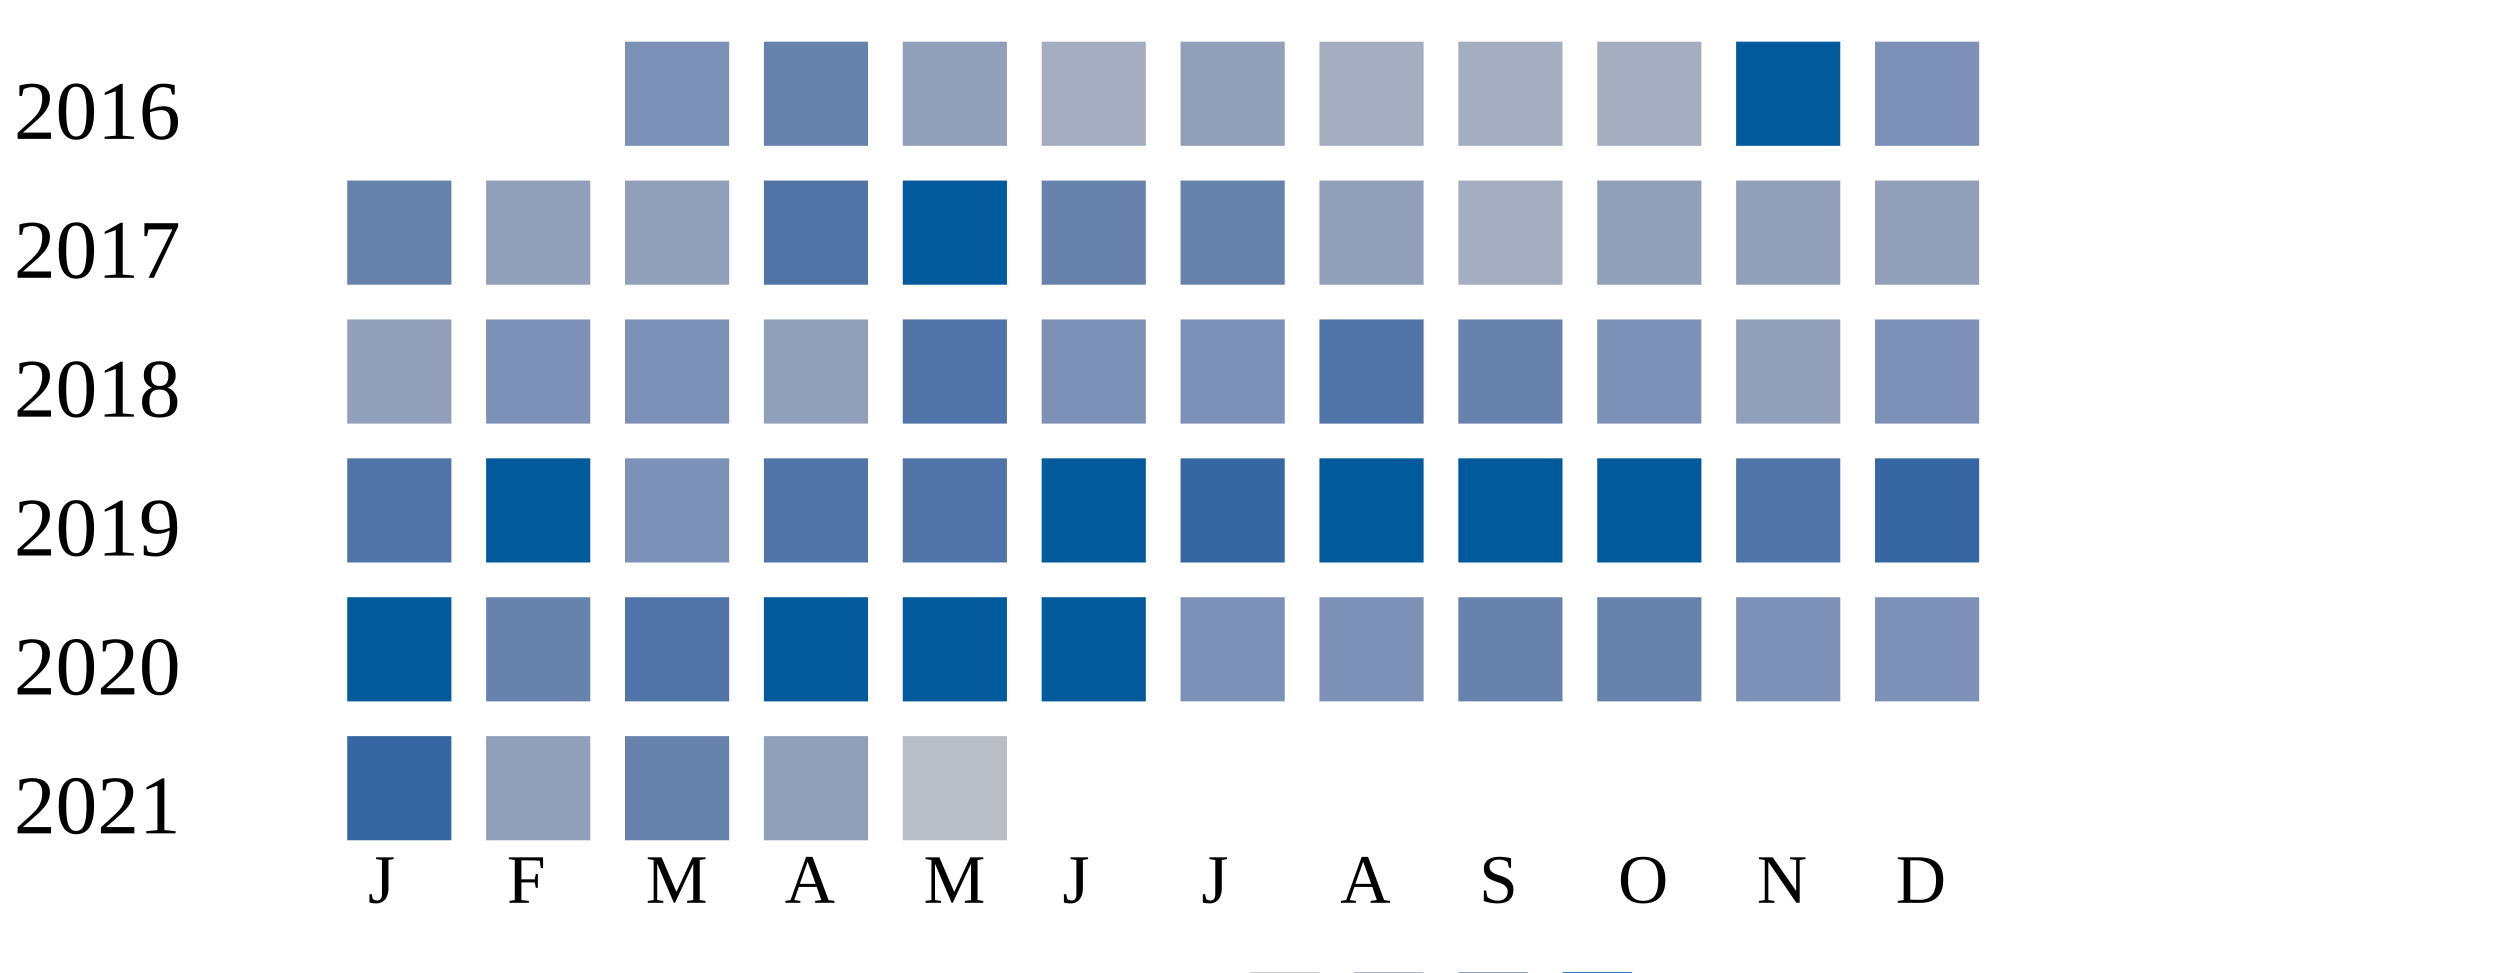
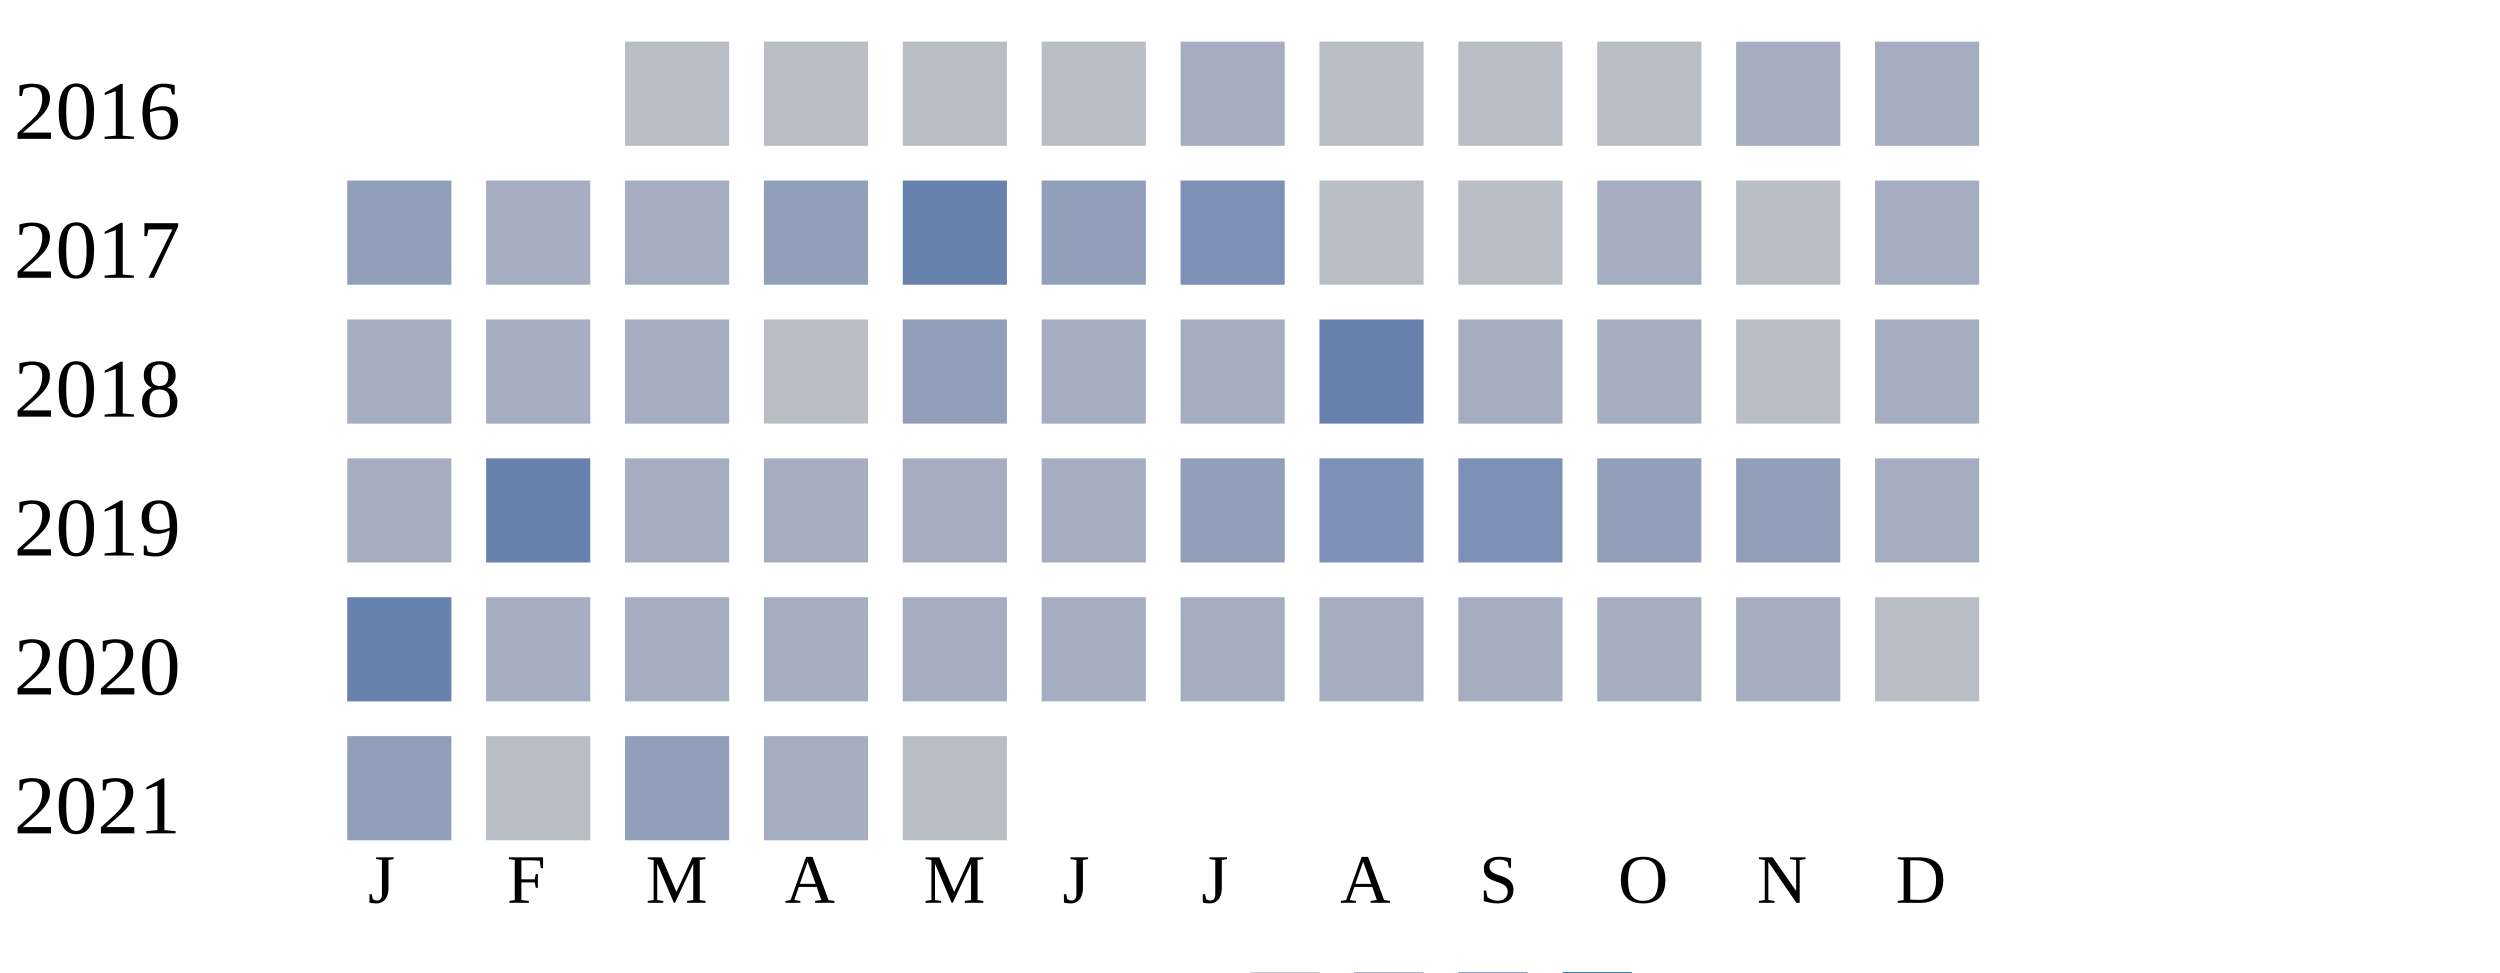
<svg xmlns="http://www.w3.org/2000/svg" width="360" height="140">
  <g transform="translate(0 0)">
    <text x="2" y="20">2016</text>
-     <rect x="90" y="6" width="15" height="15" fill="#7d90b5" />
-     <rect x="110" y="6" width="15" height="15" fill="#6882ae" />
+     <rect x="90" y="6" width="15" height="15" fill="#b9bdc6" />
+     <rect x="110" y="6" width="15" height="15" fill="#b9bdc6" />
+     <rect x="130" y="6" width="15" height="15" fill="#b9bdc6" />
+     <rect x="150" y="6" width="15" height="15" fill="#b9bdc6" />
+     <rect x="170" y="6" width="15" height="15" fill="#a5aec0" />
+     <rect x="190" y="6" width="15" height="15" fill="#b9bdc6" />
+     <rect x="210" y="6" width="15" height="15" fill="#b9bdc6" />
+     <rect x="230" y="6" width="15" height="15" fill="#b9bdc6" />
+     <rect x="250" y="6" width="15" height="15" fill="#a5aec0" />
+     <rect x="270" y="6" width="15" height="15" fill="#a5aec0" />
+   </g>
+   <g transform="translate(0 20)">
+     <text x="2" y="20">2017</text>
+     <rect x="50" y="6" width="15" height="15" fill="#919fba" />
+     <rect x="70" y="6" width="15" height="15" fill="#a5aec0" />
+     <rect x="90" y="6" width="15" height="15" fill="#a5aec0" />
+     <rect x="110" y="6" width="15" height="15" fill="#919fba" />
+     <rect x="130" y="6" width="15" height="15" fill="#6882ae" />
+     <rect x="150" y="6" width="15" height="15" fill="#919fba" />
+     <rect x="170" y="6" width="15" height="15" fill="#7d90b5" />
+     <rect x="190" y="6" width="15" height="15" fill="#b9bdc6" />
+     <rect x="210" y="6" width="15" height="15" fill="#b9bdc6" />
+     <rect x="230" y="6" width="15" height="15" fill="#a5aec0" />
+     <rect x="250" y="6" width="15" height="15" fill="#b9bdc6" />
+     <rect x="270" y="6" width="15" height="15" fill="#a5aec0" />
+   </g>
+   <g transform="translate(0 40)">
+     <text x="2" y="20">2018</text>
+     <rect x="50" y="6" width="15" height="15" fill="#a5aec0" />
+     <rect x="70" y="6" width="15" height="15" fill="#a5aec0" />
+     <rect x="90" y="6" width="15" height="15" fill="#a5aec0" />
+     <rect x="110" y="6" width="15" height="15" fill="#b9bdc6" />
    <rect x="130" y="6" width="15" height="15" fill="#919fba" />
    <rect x="150" y="6" width="15" height="15" fill="#a5aec0" />
+     <rect x="170" y="6" width="15" height="15" fill="#a5aec0" />
+     <rect x="190" y="6" width="15" height="15" fill="#6882ae" />
+     <rect x="210" y="6" width="15" height="15" fill="#a5aec0" />
+     <rect x="230" y="6" width="15" height="15" fill="#a5aec0" />
+     <rect x="250" y="6" width="15" height="15" fill="#b9bdc6" />
+     <rect x="270" y="6" width="15" height="15" fill="#a5aec0" />
+   </g>
+   <g transform="translate(0 60)">
+     <text x="2" y="20">2019</text>
+     <rect x="50" y="6" width="15" height="15" fill="#a5aec0" />
+     <rect x="70" y="6" width="15" height="15" fill="#6882ae" />
+     <rect x="90" y="6" width="15" height="15" fill="#a5aec0" />
+     <rect x="110" y="6" width="15" height="15" fill="#a5aec0" />
+     <rect x="130" y="6" width="15" height="15" fill="#a5aec0" />
+     <rect x="150" y="6" width="15" height="15" fill="#a5aec0" />
    <rect x="170" y="6" width="15" height="15" fill="#919fba" />
+     <rect x="190" y="6" width="15" height="15" fill="#7d90b5" />
+     <rect x="210" y="6" width="15" height="15" fill="#7d90b5" />
+     <rect x="230" y="6" width="15" height="15" fill="#919fba" />
+     <rect x="250" y="6" width="15" height="15" fill="#919fba" />
+     <rect x="270" y="6" width="15" height="15" fill="#a5aec0" />
+   </g>
+   <g transform="translate(0 80)">
+     <text x="2" y="20">2020</text>
+     <rect x="50" y="6" width="15" height="15" fill="#6882ae" />
+     <rect x="70" y="6" width="15" height="15" fill="#a5aec0" />
+     <rect x="90" y="6" width="15" height="15" fill="#a5aec0" />
+     <rect x="110" y="6" width="15" height="15" fill="#a5aec0" />
+     <rect x="130" y="6" width="15" height="15" fill="#a5aec0" />
+     <rect x="150" y="6" width="15" height="15" fill="#a5aec0" />
+     <rect x="170" y="6" width="15" height="15" fill="#a5aec0" />
    <rect x="190" y="6" width="15" height="15" fill="#a5aec0" />
    <rect x="210" y="6" width="15" height="15" fill="#a5aec0" />
    <rect x="230" y="6" width="15" height="15" fill="#a5aec0" />
-     <rect x="250" y="6" width="15" height="15" fill="#005a9c" />
-     <rect x="270" y="6" width="15" height="15" fill="#7d90b5" />
-   </g>
-   <g transform="translate(0 20)">
-     <text x="2" y="20">2017</text>
-     <rect x="50" y="6" width="15" height="15" fill="#6882ae" />
-     <rect x="70" y="6" width="15" height="15" fill="#919fba" />
-     <rect x="90" y="6" width="15" height="15" fill="#919fba" />
-     <rect x="110" y="6" width="15" height="15" fill="#5174a8" />
-     <rect x="130" y="6" width="15" height="15" fill="#005a9c" />
-     <rect x="150" y="6" width="15" height="15" fill="#6882ae" />
-     <rect x="170" y="6" width="15" height="15" fill="#6882ae" />
-     <rect x="190" y="6" width="15" height="15" fill="#919fba" />
-     <rect x="210" y="6" width="15" height="15" fill="#a5aec0" />
-     <rect x="230" y="6" width="15" height="15" fill="#919fba" />
-     <rect x="250" y="6" width="15" height="15" fill="#919fba" />
-     <rect x="270" y="6" width="15" height="15" fill="#919fba" />
-   </g>
-   <g transform="translate(0 40)">
-     <text x="2" y="20">2018</text>
-     <rect x="50" y="6" width="15" height="15" fill="#919fba" />
-     <rect x="70" y="6" width="15" height="15" fill="#7d90b5" />
-     <rect x="90" y="6" width="15" height="15" fill="#7d90b5" />
-     <rect x="110" y="6" width="15" height="15" fill="#919fba" />
-     <rect x="130" y="6" width="15" height="15" fill="#5174a8" />
-     <rect x="150" y="6" width="15" height="15" fill="#7d90b5" />
-     <rect x="170" y="6" width="15" height="15" fill="#7d90b5" />
-     <rect x="190" y="6" width="15" height="15" fill="#5174a8" />
-     <rect x="210" y="6" width="15" height="15" fill="#6882ae" />
-     <rect x="230" y="6" width="15" height="15" fill="#7d90b5" />
-     <rect x="250" y="6" width="15" height="15" fill="#919fba" />
-     <rect x="270" y="6" width="15" height="15" fill="#7d90b5" />
-   </g>
-   <g transform="translate(0 60)">
-     <text x="2" y="20">2019</text>
-     <rect x="50" y="6" width="15" height="15" fill="#5174a8" />
-     <rect x="70" y="6" width="15" height="15" fill="#005a9c" />
-     <rect x="90" y="6" width="15" height="15" fill="#7d90b5" />
-     <rect x="110" y="6" width="15" height="15" fill="#5174a8" />
-     <rect x="130" y="6" width="15" height="15" fill="#5174a8" />
-     <rect x="150" y="6" width="15" height="15" fill="#005a9c" />
-     <rect x="170" y="6" width="15" height="15" fill="#3667a2" />
-     <rect x="190" y="6" width="15" height="15" fill="#005a9c" />
-     <rect x="210" y="6" width="15" height="15" fill="#005a9c" />
-     <rect x="230" y="6" width="15" height="15" fill="#005a9c" />
-     <rect x="250" y="6" width="15" height="15" fill="#5174a8" />
-     <rect x="270" y="6" width="15" height="15" fill="#3667a2" />
-   </g>
-   <g transform="translate(0 80)">
-     <text x="2" y="20">2020</text>
-     <rect x="50" y="6" width="15" height="15" fill="#005a9c" />
-     <rect x="70" y="6" width="15" height="15" fill="#6882ae" />
-     <rect x="90" y="6" width="15" height="15" fill="#5174a8" />
-     <rect x="110" y="6" width="15" height="15" fill="#005a9c" />
-     <rect x="130" y="6" width="15" height="15" fill="#005a9c" />
-     <rect x="150" y="6" width="15" height="15" fill="#005a9c" />
-     <rect x="170" y="6" width="15" height="15" fill="#7d90b5" />
-     <rect x="190" y="6" width="15" height="15" fill="#7d90b5" />
-     <rect x="210" y="6" width="15" height="15" fill="#6882ae" />
-     <rect x="230" y="6" width="15" height="15" fill="#6882ae" />
-     <rect x="250" y="6" width="15" height="15" fill="#7d90b5" />
-     <rect x="270" y="6" width="15" height="15" fill="#7d90b5" />
+     <rect x="250" y="6" width="15" height="15" fill="#a5aec0" />
+     <rect x="270" y="6" width="15" height="15" fill="#b9bdc6" />
  </g>
  <g transform="translate(0 100)">
    <text x="2" y="20">2021</text>
-     <rect x="50" y="6" width="15" height="15" fill="#3667a2" />
-     <rect x="70" y="6" width="15" height="15" fill="#919fba" />
-     <rect x="90" y="6" width="15" height="15" fill="#6882ae" />
-     <rect x="110" y="6" width="15" height="15" fill="#919fba" />
+     <rect x="50" y="6" width="15" height="15" fill="#919fba" />
+     <rect x="70" y="6" width="15" height="15" fill="#b9bdc6" />
+     <rect x="90" y="6" width="15" height="15" fill="#919fba" />
+     <rect x="110" y="6" width="15" height="15" fill="#a5aec0" />
    <rect x="130" y="6" width="15" height="15" fill="#b9bdc6" />
  </g>
  <text style="font-size: 10px; text-align: center" x="53" y="130">J</text>
  <text style="font-size: 10px; text-align: center" x="73" y="130">F</text>
  <text style="font-size: 10px; text-align: center" x="93" y="130">M</text>
  <text style="font-size: 10px; text-align: center" x="113" y="130">A</text>
  <text style="font-size: 10px; text-align: center" x="133" y="130">M</text>
  <text style="font-size: 10px; text-align: center" x="153" y="130">J</text>
  <text style="font-size: 10px; text-align: center" x="173" y="130">J</text>
  <text style="font-size: 10px; text-align: center" x="193" y="130">A</text>
  <text style="font-size: 10px; text-align: center" x="213" y="130">S</text>
  <text style="font-size: 10px; text-align: center" x="233" y="130">O</text>
  <text style="font-size: 10px; text-align: center" x="253" y="130">N</text>
  <text style="font-size: 10px; text-align: center" x="273" y="130">D</text>
  <text style="font-size: 10px;" x="155" y="149">Less</text>
  <rect fill="#b9bdc6" width="10" height="10" x="180" y="140" />
  <rect fill="#919fba" width="10" height="10" x="195" y="140" />
  <rect fill="#6882ae" width="10" height="10" x="210" y="140" />
  <rect fill="#005a9c" width="10" height="10" x="225" y="140" />
  <text x="240" y="149" style="font-size: 10px;">More</text>
</svg>
